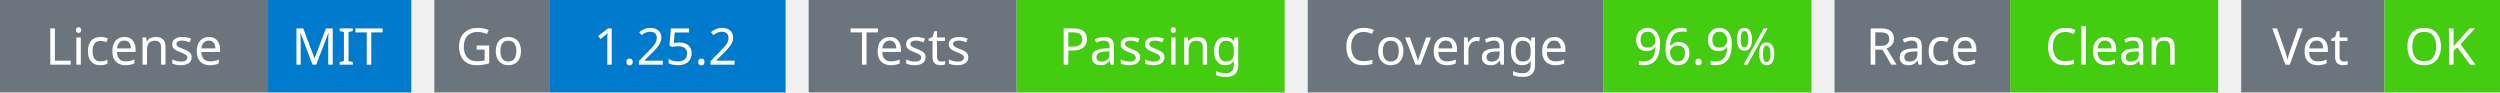
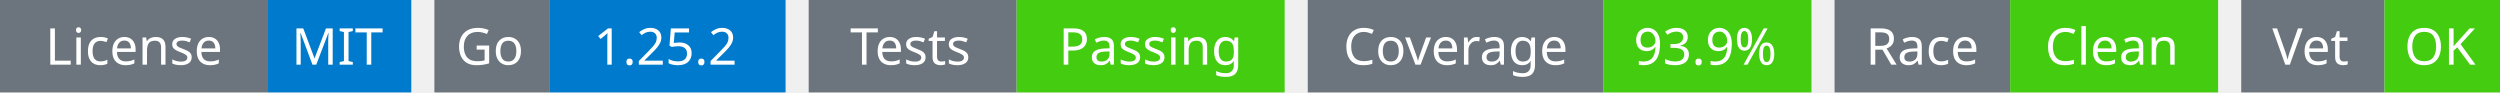
<svg xmlns="http://www.w3.org/2000/svg" width="541" height="20" viewBox="0 0 541 20">
  <g transform="translate(0, 0)">
    <rect x="0" y="0" width="58" height="20" fill="#6c757d" />
    <rect x="58" y="0" width="31" height="20" fill="#007acc" />
    <text x="29" y="14" text-anchor="middle" font-family="sans-serif" font-size="11" fill="white">License</text>
    <text x="73" y="14" text-anchor="middle" font-family="sans-serif" font-size="11" fill="white">MIT</text>
  </g>
  <g transform="translate(94, 0)">
    <rect x="0" y="0" width="25" height="20" fill="#6c757d" />
    <rect x="25" y="0" width="51" height="20" fill="#007acc" />
    <text x="12" y="14" text-anchor="middle" font-family="sans-serif" font-size="11" fill="white">Go</text>
    <text x="50" y="14" text-anchor="middle" font-family="sans-serif" font-size="11" fill="white">1.25.2</text>
  </g>
  <g transform="translate(175, 0)">
    <rect x="0" y="0" width="45" height="20" fill="#6c757d" />
    <rect x="45" y="0" width="58" height="20" fill="#4c1" />
    <text x="22" y="14" text-anchor="middle" font-family="sans-serif" font-size="11" fill="white">Tests</text>
    <text x="74" y="14" text-anchor="middle" font-family="sans-serif" font-size="11" fill="white">Passing</text>
  </g>
  <g transform="translate(283, 0)">
    <rect x="0" y="0" width="64" height="20" fill="#6c757d" />
    <rect x="64" y="0" width="45" height="20" fill="#4c1" />
    <text x="32" y="14" text-anchor="middle" font-family="sans-serif" font-size="11" fill="white">Coverage</text>
-     <text x="86" y="14" text-anchor="middle" font-family="sans-serif" font-size="11" fill="white">96.9%</text>
+     <text x="86" y="14" text-anchor="middle" font-family="sans-serif" font-size="11" fill="white">93.9%</text>
  </g>
  <g transform="translate(397, 0)">
    <rect x="0" y="0" width="38" height="20" fill="#6c757d" />
    <rect x="38" y="0" width="45" height="20" fill="#4c1" />
    <text x="19" y="14" text-anchor="middle" font-family="sans-serif" font-size="11" fill="white">Race</text>
    <text x="60" y="14" text-anchor="middle" font-family="sans-serif" font-size="11" fill="white">Clean</text>
  </g>
  <g transform="translate(485, 0)">
    <rect x="0" y="0" width="31" height="20" fill="#6c757d" />
    <rect x="31" y="0" width="25" height="20" fill="#4c1" />
    <text x="15" y="14" text-anchor="middle" font-family="sans-serif" font-size="11" fill="white">Vet</text>
    <text x="43" y="14" text-anchor="middle" font-family="sans-serif" font-size="11" fill="white">OK</text>
  </g>
</svg>
